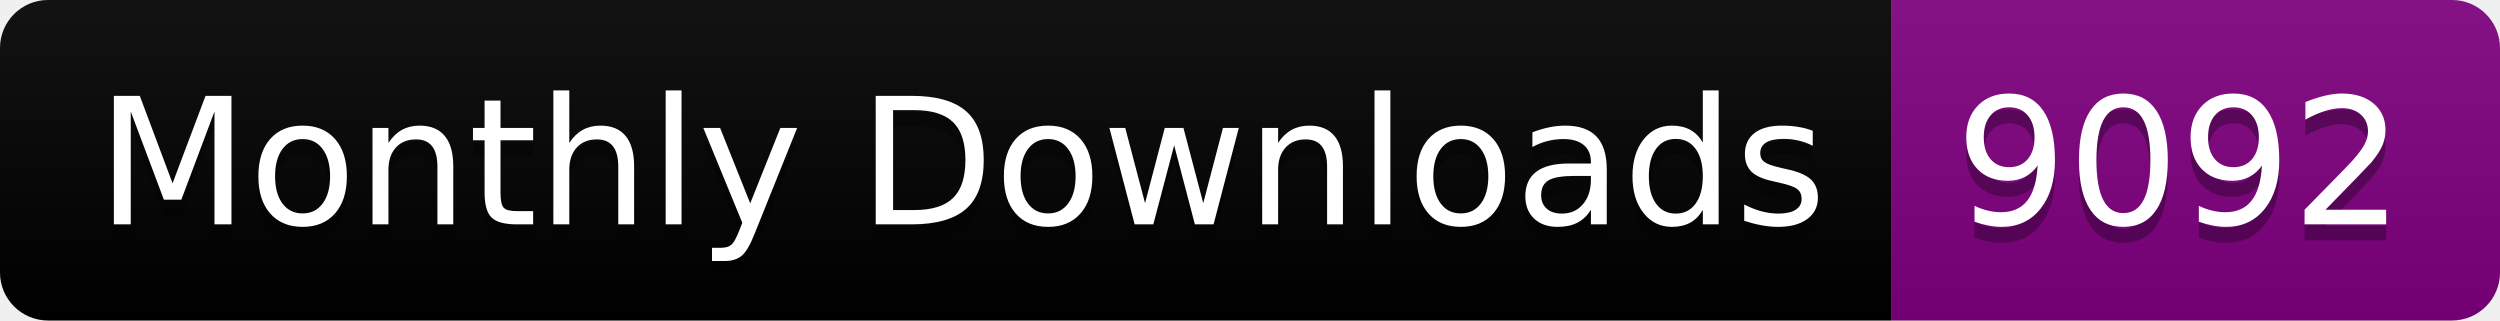
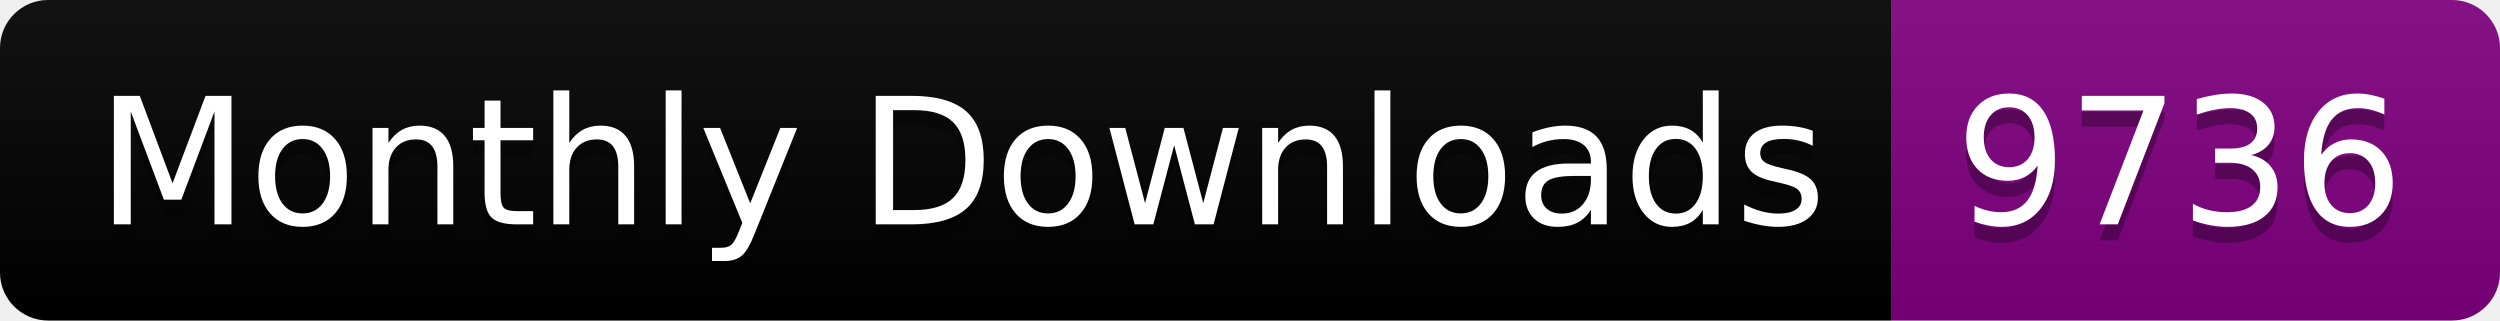
<svg xmlns="http://www.w3.org/2000/svg" width="156.0" height="20">
  <linearGradient id="smooth" x2="0" y2="100%">
    <stop offset="0" stop-color="#bbb" stop-opacity=".1" />
    <stop offset="1" stop-opacity=".1" />
  </linearGradient>
  <clipPath id="round">
    <rect width="156.0" height="20" rx="3" fill="#fff" />
  </clipPath>
  <g clip-path="url(#round)">
    <rect width="118.0" height="20" fill="black" />
    <rect x="118.0" width="38.0" height="20" fill="purple" />
    <rect width="156.0" height="20" fill="url(#smooth)" />
  </g>
  <g fill="#fff" text-anchor="middle" font-family="DejaVu Sans,Verdana,Geneva,sans-serif" font-size="110">
    <text x="600.0" y="150" fill="#010101" fill-opacity=".3" transform="scale(0.1)" textLength="1080.0" lengthAdjust="spacing">Monthly Downloads</text>
    <text x="600.0" y="140" transform="scale(0.1)" textLength="1080.0" lengthAdjust="spacing">Monthly Downloads</text>
-     <text x="1360.0" y="150" fill="#010101" fill-opacity=".3" transform="scale(0.1)" textLength="280.0" lengthAdjust="spacing">9092</text>
-     <text x="1360.0" y="140" transform="scale(0.1)" textLength="280.0" lengthAdjust="spacing">9092</text>
+     <text x="1360.0" y="150" fill="#010101" fill-opacity=".3" transform="scale(0.1)" textLength="280.0" lengthAdjust="spacing">9736</text>
+     <text x="1360.0" y="140" transform="scale(0.1)" textLength="280.0" lengthAdjust="spacing">9736</text>
  </g>
</svg>
